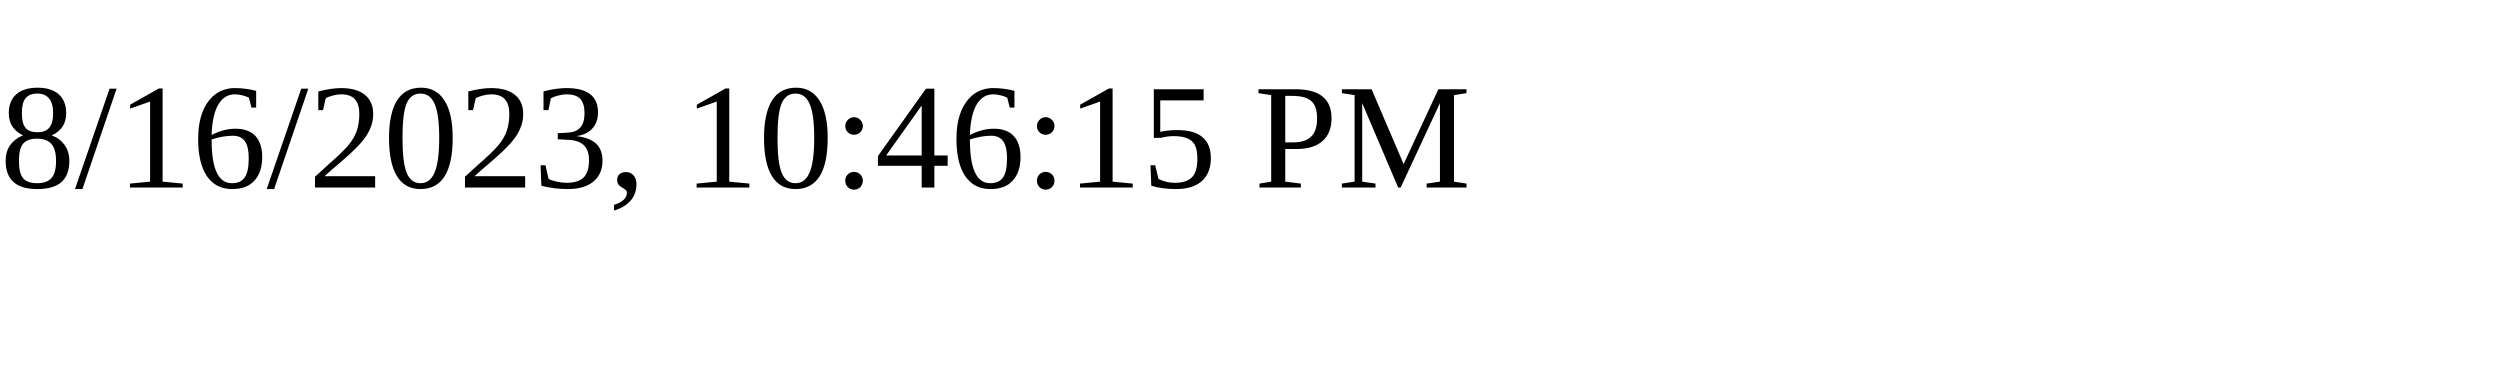
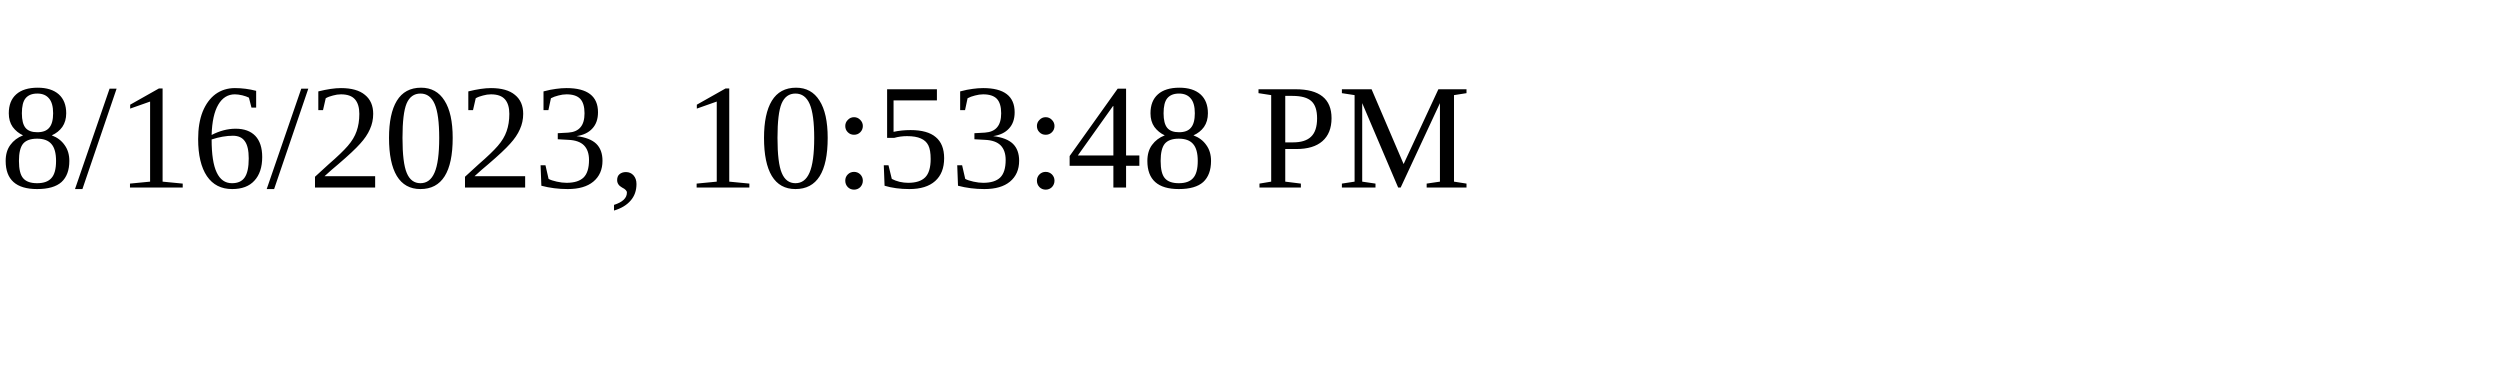
<svg xmlns="http://www.w3.org/2000/svg" height="30" width="200">
-   <text x="0" y="15">8/16/2023, 10:46:15 PM</text>
+   <text x="0" y="15">8/16/2023, 10:53:48 PM</text>
</svg>
